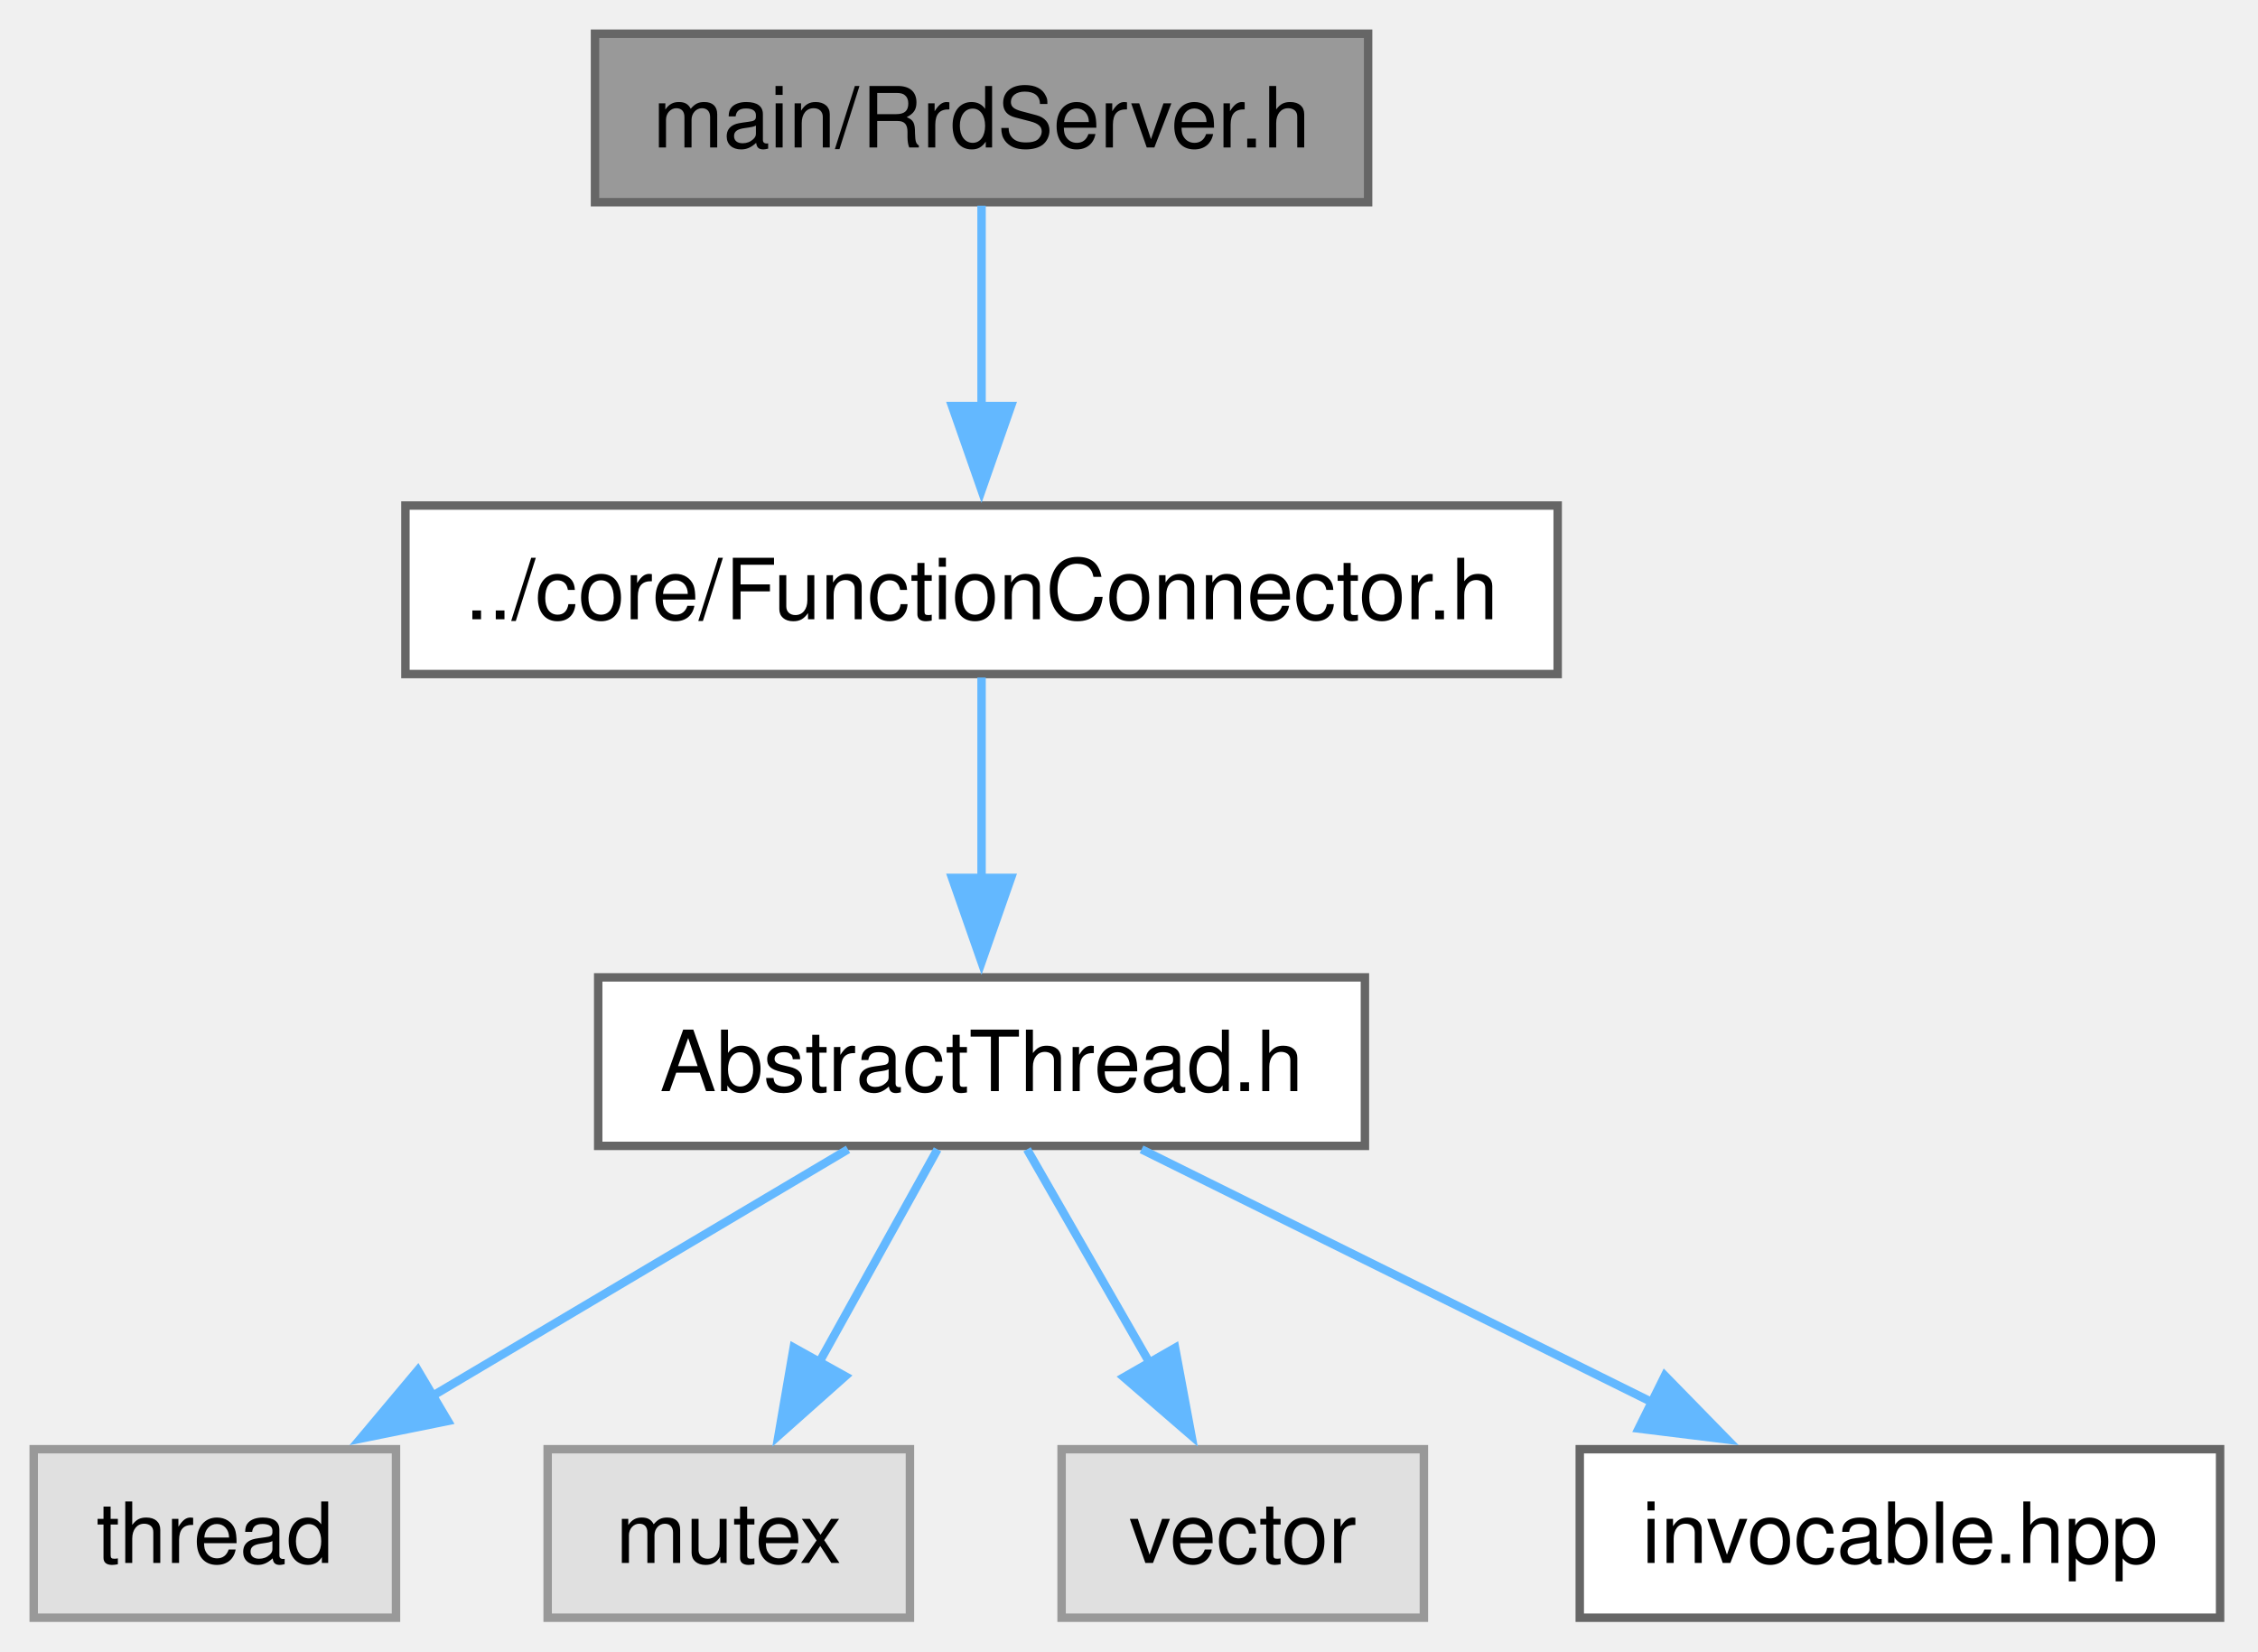
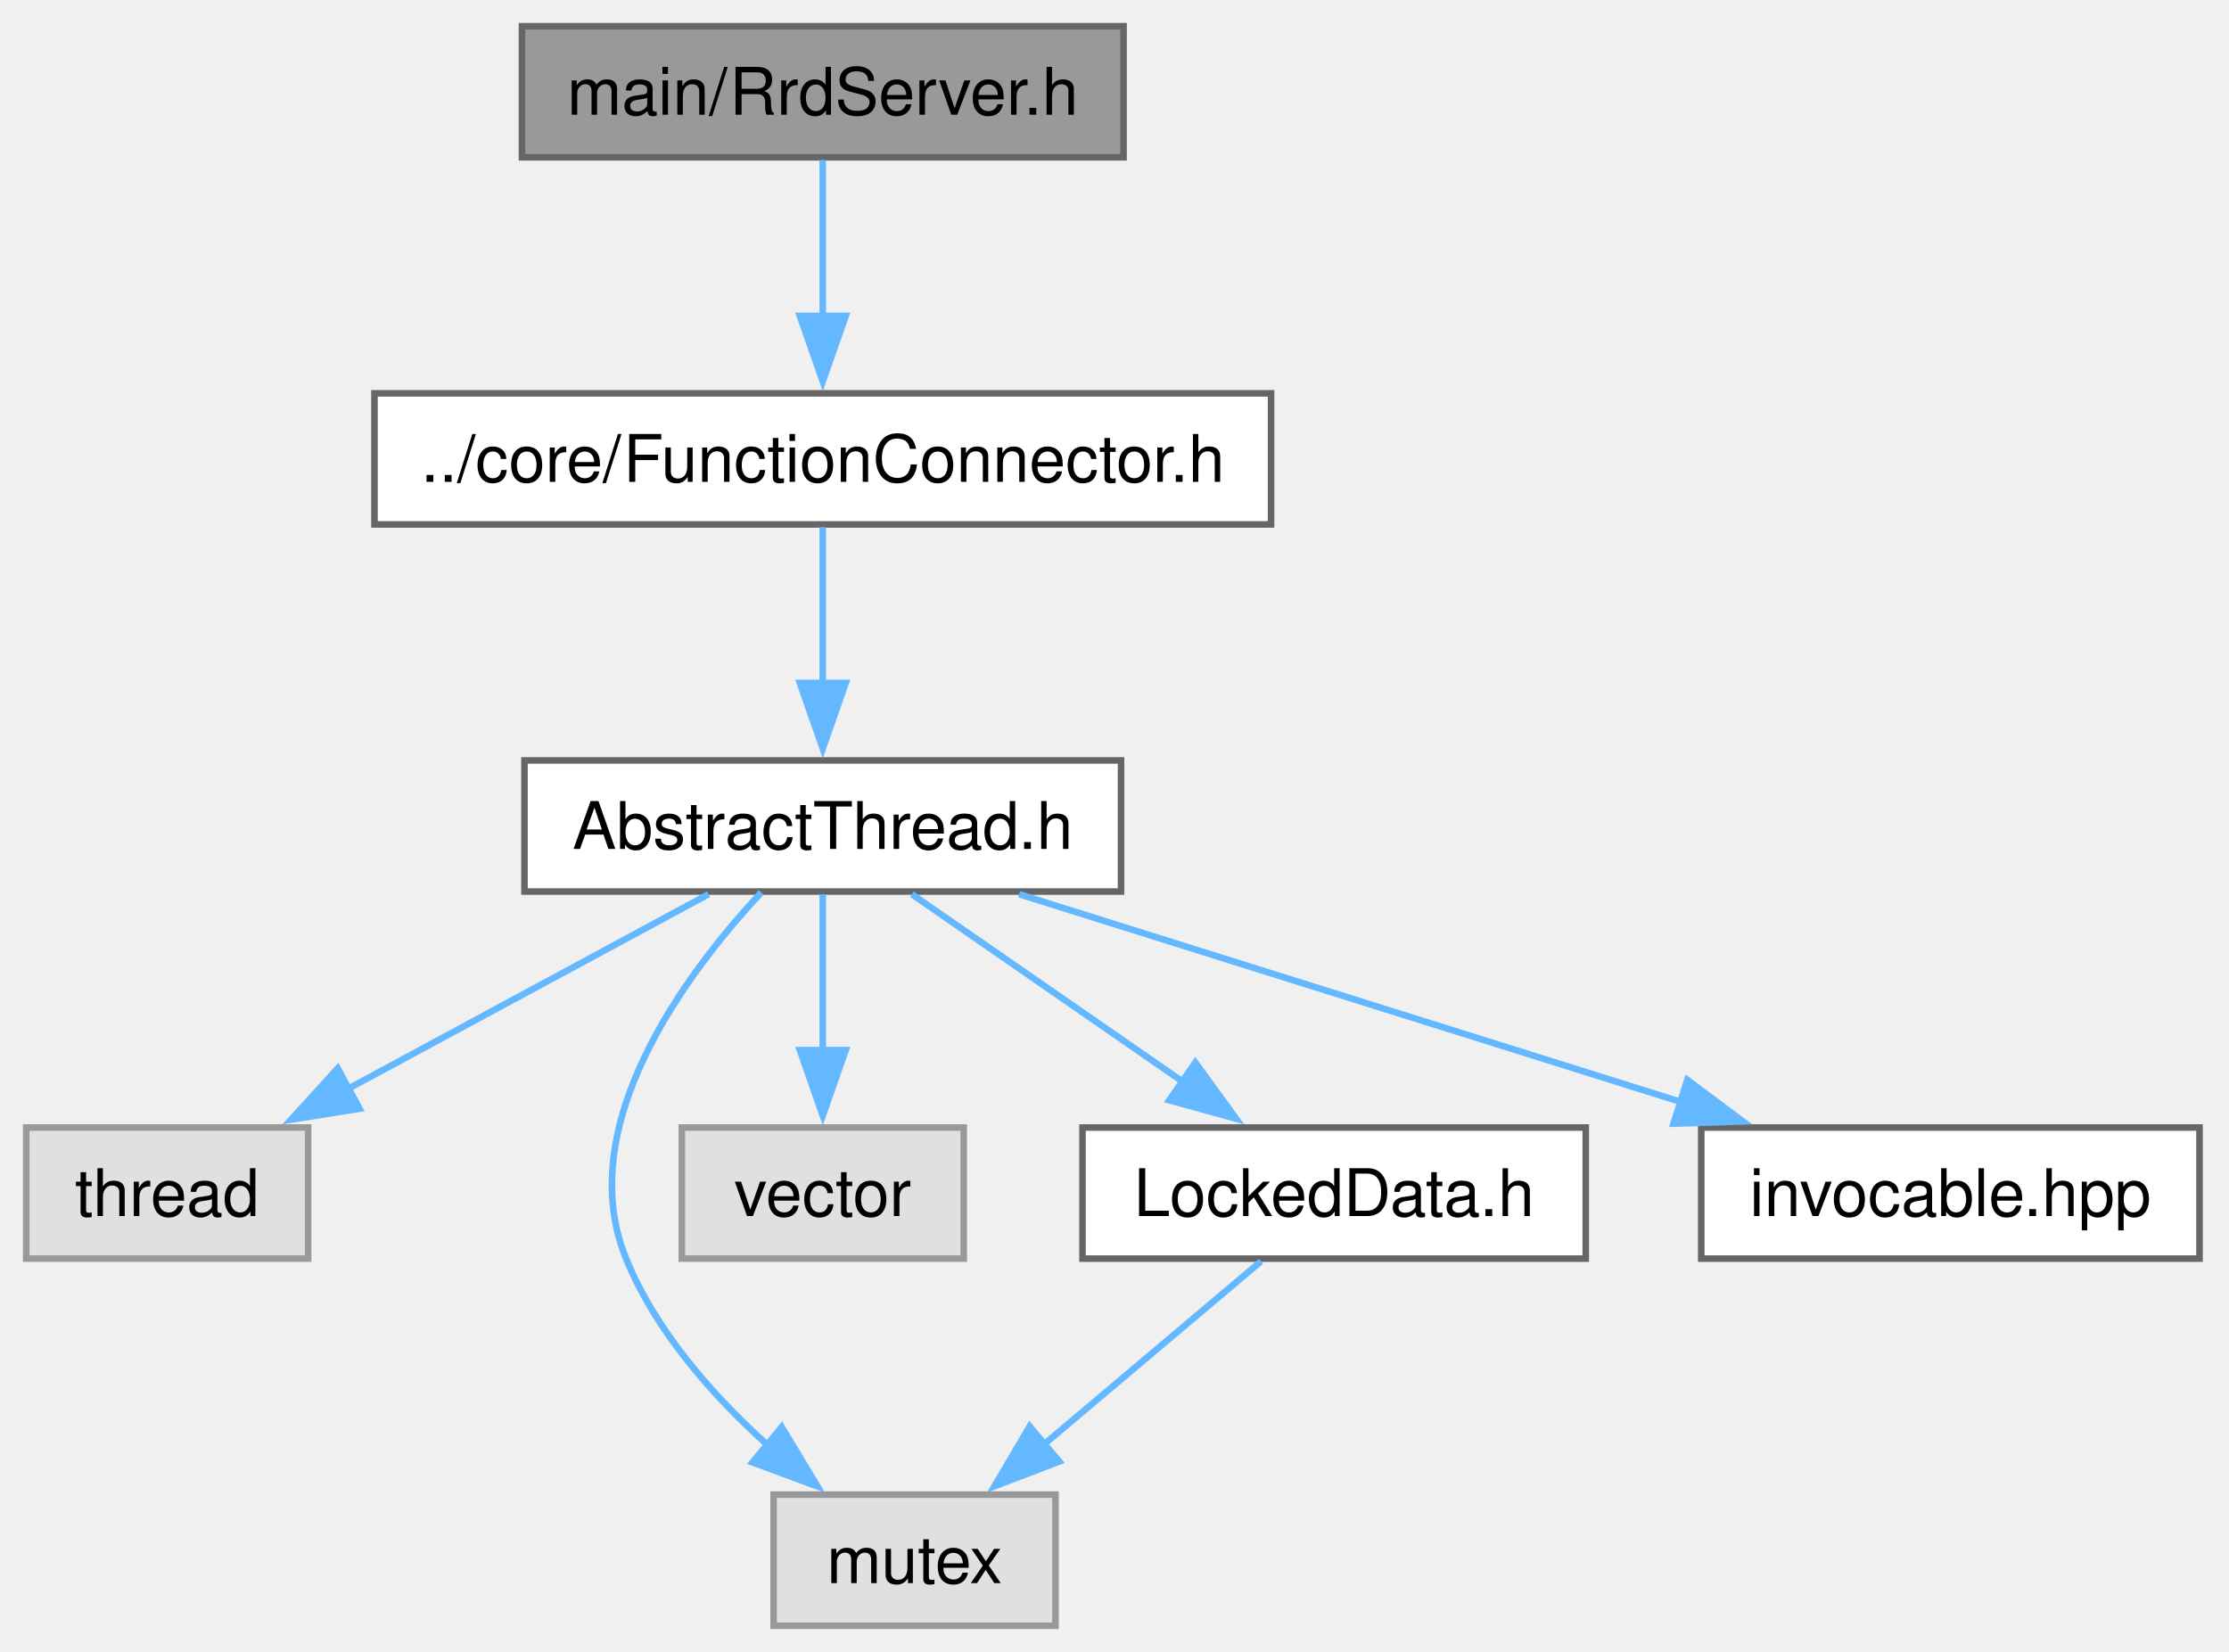
- <svg xmlns="http://www.w3.org/2000/svg" xmlns:xlink="http://www.w3.org/1999/xlink" width="268pt" height="196pt" viewBox="0.00 0.00 268.00 196.00">
-   <g id="graph0" class="graph" transform="scale(1 1) rotate(0) translate(4 192)">
+ <svg xmlns="http://www.w3.org/2000/svg" xmlns:xlink="http://www.w3.org/1999/xlink" width="340pt" height="252pt" viewBox="0.00 0.00 340.00 252.00">
+   <g id="graph0" class="graph" transform="scale(1 1) rotate(0) translate(4 248)">
    <g id="Node000001" class="node">
      <g id="a_Node000001">
        <a xlink:title="The RrdServer class.">
-           <polygon fill="#999999" stroke="#666666" points="158.38,-188 66.62,-188 66.62,-168 158.38,-168 158.38,-188" />
-           <text xml:space="preserve" text-anchor="middle" x="112.5" y="-174.5" font-family="Helvetica,sans-Serif" font-size="10.00">main/RrdServer.h</text>
+           <polygon fill="#999999" stroke="#666666" points="167.38,-244 75.62,-244 75.62,-224 167.38,-224 167.38,-244" />
+           <text xml:space="preserve" text-anchor="middle" x="121.5" y="-230.5" font-family="Helvetica,sans-Serif" font-size="10.00">main/RrdServer.h</text>
        </a>
      </g>
    </g>
    <g id="Node000002" class="node">
      <g id="a_Node000002">
        <a xlink:href="FunctionConnector_8h.html" target="_top" xlink:title="The AbstractFunctionConnector, FunctionConnector, FunctionConnectorProtected, FunctionConnectionGuard...">
-           <polygon fill="white" stroke="#666666" points="180.88,-132 44.12,-132 44.12,-112 180.88,-112 180.88,-132" />
-           <text xml:space="preserve" text-anchor="middle" x="112.5" y="-118.5" font-family="Helvetica,sans-Serif" font-size="10.00">../core/FunctionConnector.h</text>
+           <polygon fill="white" stroke="#666666" points="189.88,-188 53.12,-188 53.12,-168 189.88,-168 189.88,-188" />
+           <text xml:space="preserve" text-anchor="middle" x="121.5" y="-174.5" font-family="Helvetica,sans-Serif" font-size="10.00">../core/FunctionConnector.h</text>
        </a>
      </g>
    </g>
    <g id="edge1_Node000001_Node000002" class="edge">
      <g id="a_edge1_Node000001_Node000002">
        <a xlink:title=" ">
-           <path fill="none" stroke="#63b8ff" d="M112.5,-167.59C112.5,-161.01 112.5,-151.96 112.5,-143.73" />
-           <polygon fill="#63b8ff" stroke="#63b8ff" points="116,-143.81 112.5,-133.81 109,-143.81 116,-143.81" />
+           <path fill="none" stroke="#63b8ff" d="M121.5,-223.59C121.5,-217.01 121.5,-207.96 121.5,-199.73" />
+           <polygon fill="#63b8ff" stroke="#63b8ff" points="125,-199.81 121.5,-189.81 118,-199.81 125,-199.81" />
        </a>
      </g>
    </g>
    <g id="Node000003" class="node">
      <g id="a_Node000003">
        <a xlink:href="AbstractThread_8h.html" target="_top" xlink:title="The AbstractThread class.">
-           <polygon fill="white" stroke="#666666" points="158,-76 67,-76 67,-56 158,-56 158,-76" />
-           <text xml:space="preserve" text-anchor="middle" x="112.5" y="-62.5" font-family="Helvetica,sans-Serif" font-size="10.00">AbstractThread.h</text>
+           <polygon fill="white" stroke="#666666" points="167,-132 76,-132 76,-112 167,-112 167,-132" />
+           <text xml:space="preserve" text-anchor="middle" x="121.5" y="-118.5" font-family="Helvetica,sans-Serif" font-size="10.00">AbstractThread.h</text>
        </a>
      </g>
    </g>
    <g id="edge2_Node000002_Node000003" class="edge">
      <g id="a_edge2_Node000002_Node000003">
        <a xlink:title=" ">
-           <path fill="none" stroke="#63b8ff" d="M112.5,-111.59C112.5,-105.01 112.5,-95.96 112.5,-87.73" />
-           <polygon fill="#63b8ff" stroke="#63b8ff" points="116,-87.81 112.5,-77.81 109,-87.81 116,-87.81" />
+           <path fill="none" stroke="#63b8ff" d="M121.5,-167.59C121.5,-161.01 121.5,-151.96 121.5,-143.73" />
+           <polygon fill="#63b8ff" stroke="#63b8ff" points="125,-143.81 121.5,-133.81 118,-143.81 125,-143.81" />
        </a>
      </g>
    </g>
    <g id="Node000004" class="node">
      <g id="a_Node000004">
        <a xlink:title=" ">
-           <polygon fill="#e0e0e0" stroke="#999999" points="43,-20 0,-20 0,0 43,0 43,-20" />
-           <text xml:space="preserve" text-anchor="middle" x="21.5" y="-6.5" font-family="Helvetica,sans-Serif" font-size="10.00">thread</text>
+           <polygon fill="#e0e0e0" stroke="#999999" points="43,-76 0,-76 0,-56 43,-56 43,-76" />
+           <text xml:space="preserve" text-anchor="middle" x="21.5" y="-62.5" font-family="Helvetica,sans-Serif" font-size="10.00">thread</text>
        </a>
      </g>
    </g>
    <g id="edge3_Node000003_Node000004" class="edge">
      <g id="a_edge3_Node000003_Node000004">
        <a xlink:title=" ">
-           <path fill="none" stroke="#63b8ff" d="M96.65,-55.59C83.03,-47.51 63.14,-35.71 47.24,-26.27" />
-           <polygon fill="#63b8ff" stroke="#63b8ff" points="49.16,-23.35 38.78,-21.25 45.59,-29.37 49.16,-23.35" />
+           <path fill="none" stroke="#63b8ff" d="M104.08,-111.59C88.83,-103.36 66.42,-91.26 48.79,-81.74" />
+           <polygon fill="#63b8ff" stroke="#63b8ff" points="50.85,-78.87 40.39,-77.2 47.52,-85.03 50.85,-78.87" />
        </a>
      </g>
    </g>
    <g id="Node000005" class="node">
      <g id="a_Node000005">
        <a xlink:title=" ">
-           <polygon fill="#e0e0e0" stroke="#999999" points="104,-20 61,-20 61,0 104,0 104,-20" />
-           <text xml:space="preserve" text-anchor="middle" x="82.5" y="-6.5" font-family="Helvetica,sans-Serif" font-size="10.00">mutex</text>
+           <polygon fill="#e0e0e0" stroke="#999999" points="157,-20 114,-20 114,0 157,0 157,-20" />
+           <text xml:space="preserve" text-anchor="middle" x="135.5" y="-6.5" font-family="Helvetica,sans-Serif" font-size="10.00">mutex</text>
        </a>
      </g>
    </g>
    <g id="edge4_Node000003_Node000005" class="edge">
      <g id="a_edge4_Node000003_Node000005">
        <a xlink:title=" ">
-           <path fill="none" stroke="#63b8ff" d="M107.27,-55.59C103.4,-48.63 97.99,-38.89 93.22,-30.29" />
-           <polygon fill="#63b8ff" stroke="#63b8ff" points="96.32,-28.66 88.4,-21.62 90.2,-32.06 96.32,-28.66" />
+           <path fill="none" stroke="#63b8ff" d="M112.12,-111.86C100.52,-99.38 83.24,-76.26 91.5,-56 96.03,-44.89 104.77,-35.02 113.28,-27.39" />
+           <polygon fill="#63b8ff" stroke="#63b8ff" points="115.24,-30.31 120.71,-21.24 110.77,-24.92 115.24,-30.31" />
        </a>
      </g>
    </g>
    <g id="Node000006" class="node">
      <g id="a_Node000006">
        <a xlink:title=" ">
-           <polygon fill="#e0e0e0" stroke="#999999" points="165,-20 122,-20 122,0 165,0 165,-20" />
-           <text xml:space="preserve" text-anchor="middle" x="143.5" y="-6.5" font-family="Helvetica,sans-Serif" font-size="10.00">vector</text>
+           <polygon fill="#e0e0e0" stroke="#999999" points="143,-76 100,-76 100,-56 143,-56 143,-76" />
+           <text xml:space="preserve" text-anchor="middle" x="121.5" y="-62.5" font-family="Helvetica,sans-Serif" font-size="10.00">vector</text>
        </a>
      </g>
    </g>
    <g id="edge5_Node000003_Node000006" class="edge">
      <g id="a_edge5_Node000003_Node000006">
        <a xlink:title=" ">
-           <path fill="none" stroke="#63b8ff" d="M117.9,-55.59C121.94,-48.55 127.62,-38.67 132.59,-30" />
-           <polygon fill="#63b8ff" stroke="#63b8ff" points="135.47,-32.03 137.41,-21.61 129.39,-28.54 135.47,-32.03" />
+           <path fill="none" stroke="#63b8ff" d="M121.5,-111.59C121.5,-105.01 121.5,-95.96 121.5,-87.73" />
+           <polygon fill="#63b8ff" stroke="#63b8ff" points="125,-87.81 121.5,-77.81 118,-87.81 125,-87.81" />
        </a>
      </g>
    </g>
    <g id="Node000007" class="node">
      <g id="a_Node000007">
-         <a xlink:href="invocable_8hpp_source.html" target="_top" xlink:title=" ">
-           <polygon fill="white" stroke="#666666" points="259.5,-20 183.5,-20 183.5,0 259.5,0 259.5,-20" />
-           <text xml:space="preserve" text-anchor="middle" x="221.5" y="-6.5" font-family="Helvetica,sans-Serif" font-size="10.00">invocable.hpp</text>
+         <a xlink:href="LockedData_8h.html" target="_top" xlink:title="The LockedData class.">
+           <polygon fill="white" stroke="#666666" points="237.88,-76 161.12,-76 161.12,-56 237.88,-56 237.88,-76" />
+           <text xml:space="preserve" text-anchor="middle" x="199.5" y="-62.5" font-family="Helvetica,sans-Serif" font-size="10.00">LockedData.h</text>
        </a>
      </g>
    </g>
    <g id="edge6_Node000003_Node000007" class="edge">
      <g id="a_edge6_Node000003_Node000007">
        <a xlink:title=" ">
-           <path fill="none" stroke="#63b8ff" d="M131.49,-55.59C148.26,-47.28 172.99,-35.03 192.29,-25.47" />
-           <polygon fill="#63b8ff" stroke="#63b8ff" points="193.6,-28.73 201.01,-21.15 190.49,-22.45 193.6,-28.73" />
+           <path fill="none" stroke="#63b8ff" d="M135.09,-111.59C146.54,-103.67 163.16,-92.16 176.66,-82.82" />
+           <polygon fill="#63b8ff" stroke="#63b8ff" points="178.33,-85.91 184.56,-77.34 174.35,-80.16 178.33,-85.91" />
+         </a>
+       </g>
+     </g>
+     <g id="Node000008" class="node">
+       <g id="a_Node000008">
+         <a xlink:href="invocable_8hpp_source.html" target="_top" xlink:title=" ">
+           <polygon fill="white" stroke="#666666" points="331.5,-76 255.5,-76 255.5,-56 331.5,-56 331.5,-76" />
+           <text xml:space="preserve" text-anchor="middle" x="293.5" y="-62.5" font-family="Helvetica,sans-Serif" font-size="10.00">invocable.hpp</text>
+         </a>
+       </g>
+     </g>
+     <g id="edge8_Node000003_Node000008" class="edge">
+       <g id="a_edge8_Node000003_Node000008">
+         <a xlink:title=" ">
+           <path fill="none" stroke="#63b8ff" d="M151.46,-111.59C179.41,-102.82 221.33,-89.66 252.4,-79.9" />
+           <polygon fill="#63b8ff" stroke="#63b8ff" points="253.37,-83.27 261.86,-76.93 251.27,-76.59 253.37,-83.27" />
+         </a>
+       </g>
+     </g>
+     <g id="edge7_Node000007_Node000005" class="edge">
+       <g id="a_edge7_Node000007_Node000005">
+         <a xlink:title=" ">
+           <path fill="none" stroke="#63b8ff" d="M188.35,-55.59C179.17,-47.85 165.95,-36.69 155.02,-27.47" />
+           <polygon fill="#63b8ff" stroke="#63b8ff" points="157.58,-25.05 147.68,-21.27 153.06,-30.4 157.58,-25.05" />
        </a>
      </g>
    </g>
  </g>
</svg>
